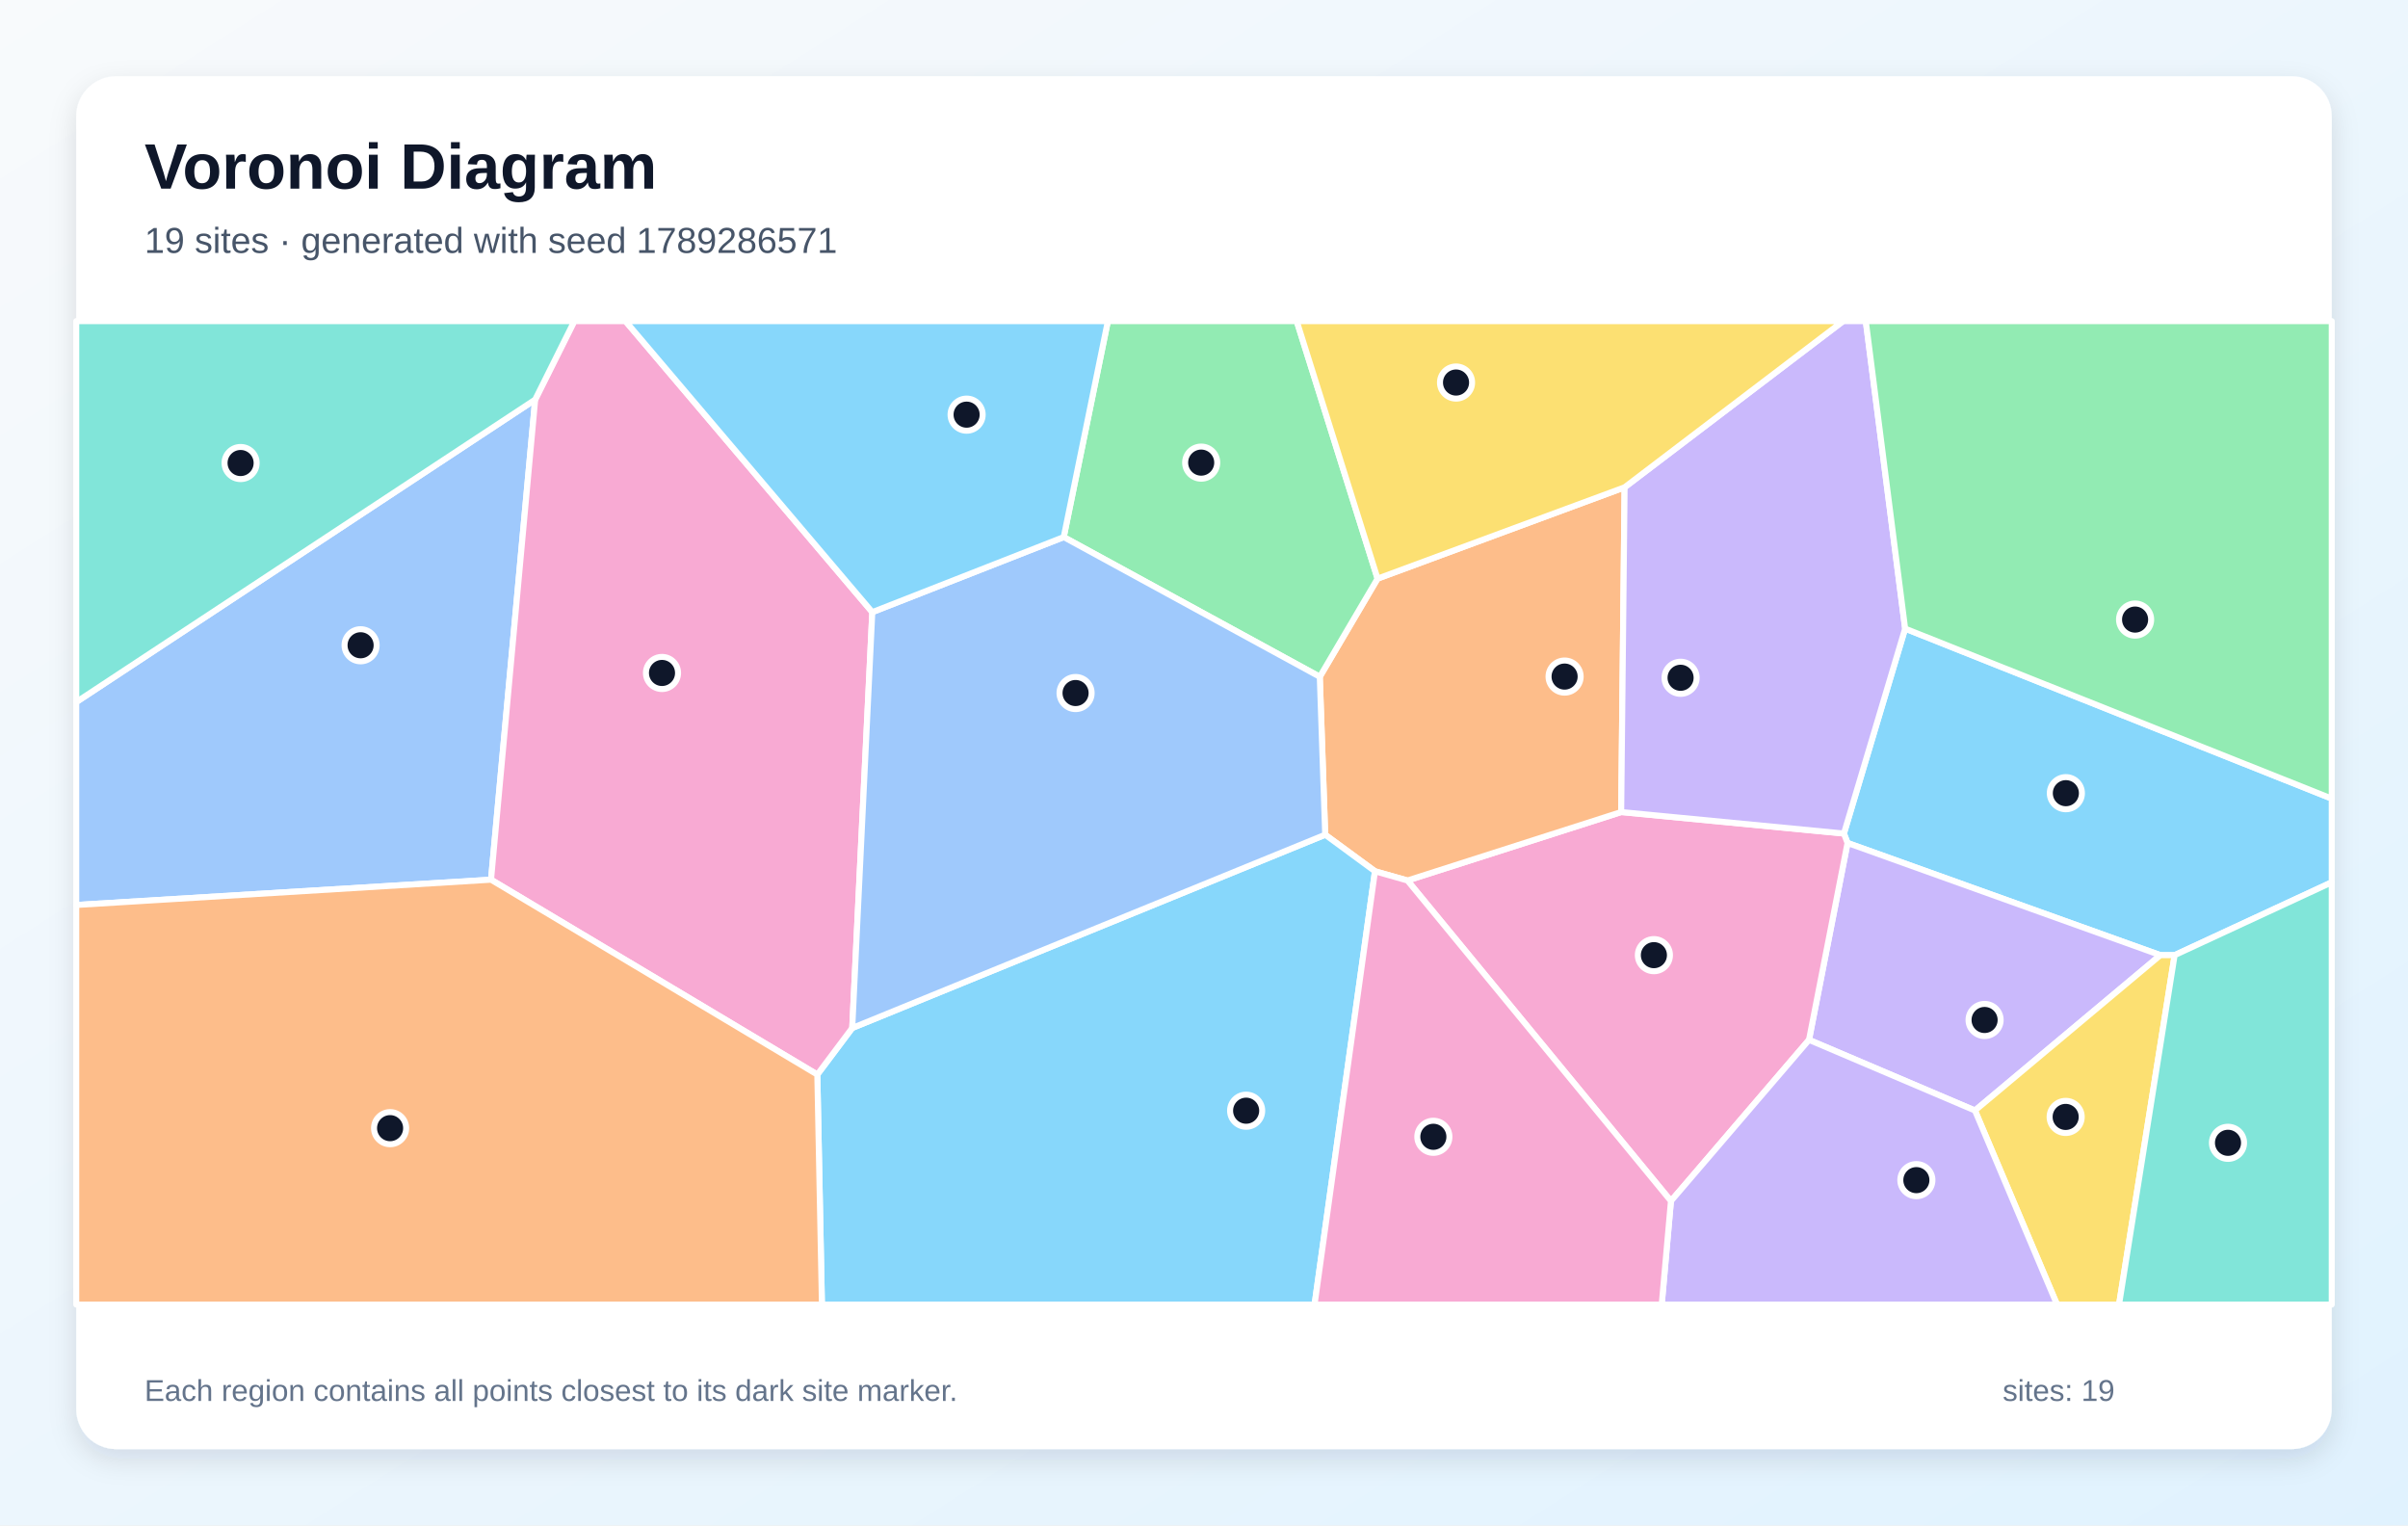
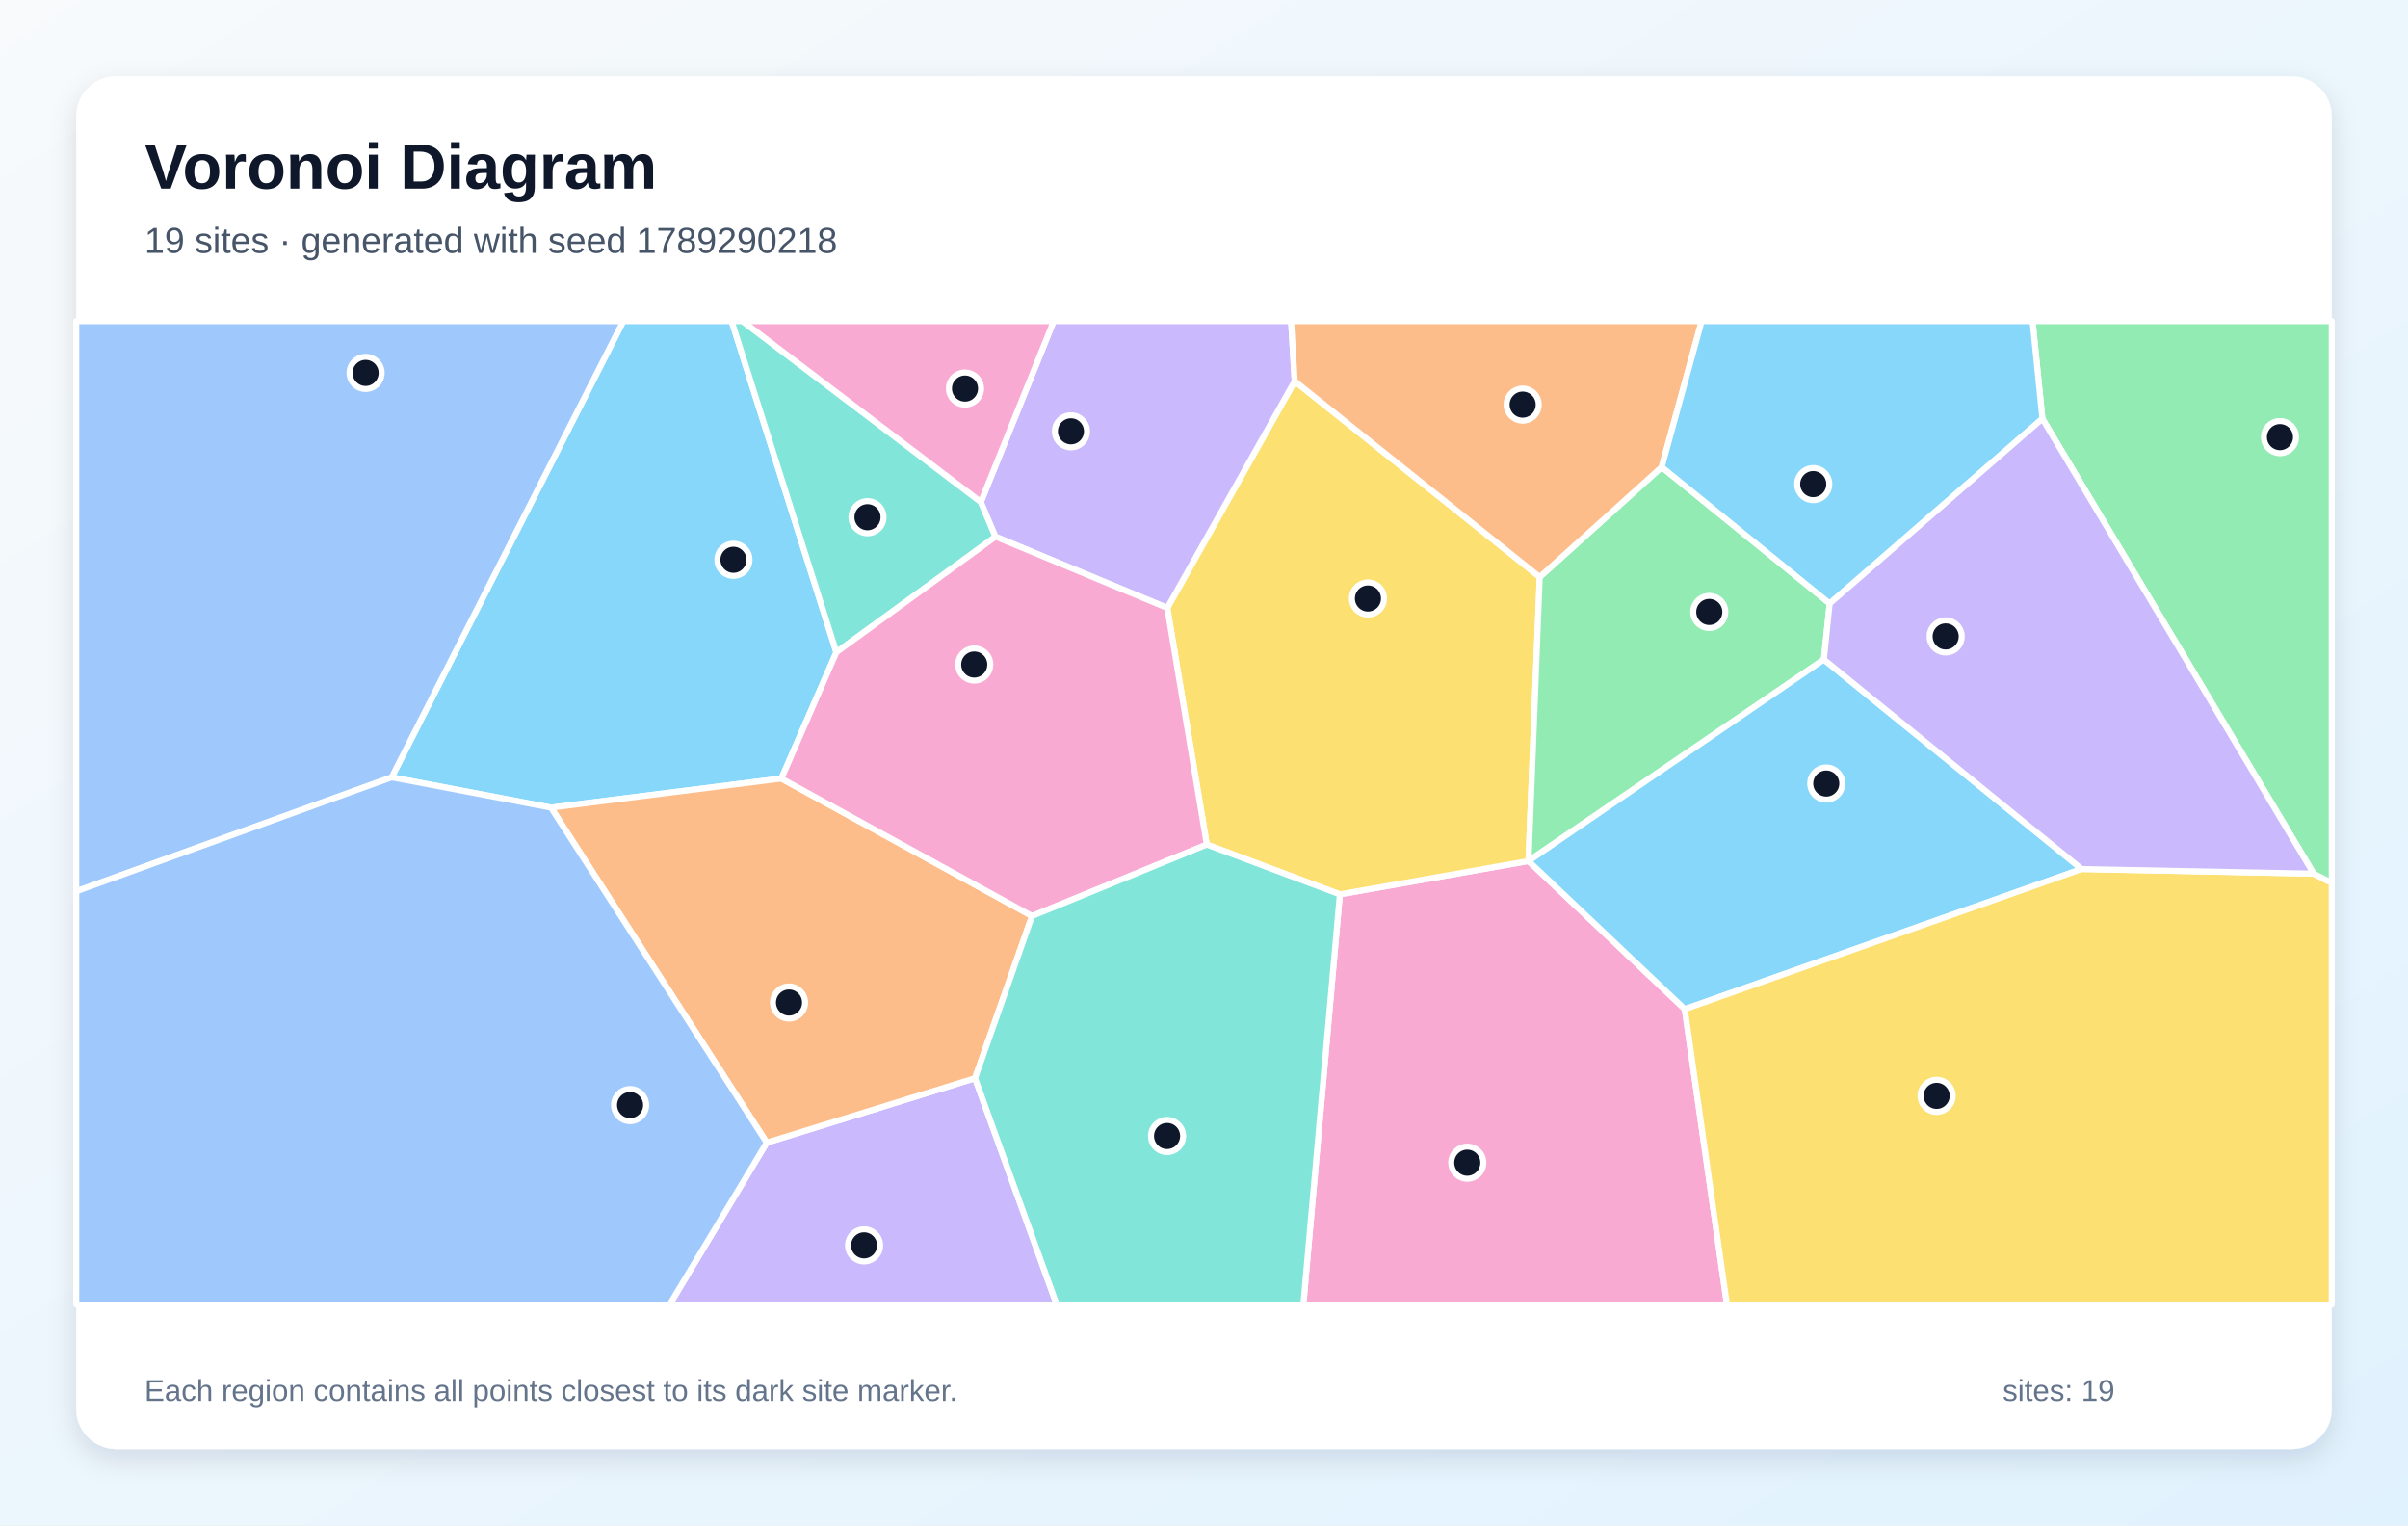
<svg xmlns="http://www.w3.org/2000/svg" width="1200" height="760" viewBox="0 0 1200 760" role="img" aria-labelledby="title description">
  <defs>
    <linearGradient id="background" x1="0" y1="0" x2="1" y2="1">
      <stop stop-color="#F8FAFC" />
      <stop offset="1" stop-color="#E0F2FE" />
    </linearGradient>
    <filter id="shadow" x="-10%" y="-10%" width="120%" height="120%">
      <feDropShadow dx="0" dy="5" stdDeviation="7" flood-color="#0F172A" flood-opacity=".12" />
    </filter>
  </defs>
  <rect width="1200" height="760" fill="url(#background)" />
  <rect x="38" y="38" width="1124" height="684" rx="20" fill="#FFFFFF" filter="url(#shadow)" />
  <g font-family="Arial, sans-serif">
    <text x="72" y="94" font-size="32" font-weight="700" fill="#0F172A">Voronoi Diagram</text>
-     <text x="72" y="126" font-size="18" fill="#475569">19 sites · generated with seed 1789286571</text>
+     <text x="72" y="126" font-size="18" fill="#475569">19 sites · generated with seed 1789290218</text>
  </g>
  <g stroke="#FFFFFF" stroke-width="3" stroke-linejoin="round">
-     <polygon points="1083.7,475.9 1076.6,475.9 920.7,420.0 918.9,415.3 949.4,313.2 1162.0,397.9 1162.0,439.6" fill="#38BDF8" fill-opacity="0.60" />
-     <polygon points="984.2,553.3 901.5,518.1 920.7,420.0 1076.6,475.9" fill="#A78BFA" fill-opacity="0.60" />
-     <polygon points="701.4,438.7 807.9,404.6 918.9,415.3 920.7,420.0 901.5,518.1 832.7,598.4" fill="#F472B6" fill-opacity="0.60" />
-     <polygon points="685.2,434.1 660.4,415.9 657.7,337.2 686.5,288.3 809.6,242.8 807.9,404.6 701.4,438.7" fill="#FB923C" fill-opacity="0.60" />
-     <polygon points="984.2,553.3 1076.6,475.9 1083.7,475.9 1056.0,650.0 1025.1,650.0" fill="#FACC15" fill-opacity="0.60" />
-     <polygon points="530.1,267.6 552.1,160.0 646.2,160.0 686.5,288.3 657.7,337.2" fill="#4ADE80" fill-opacity="0.60" />
-     <polygon points="1083.7,475.9 1162.0,439.6 1162.0,650.0 1056.0,650.0" fill="#2DD4BF" fill-opacity="0.60" />
-     <polygon points="38.0,450.9 38.0,349.8 266.7,199.1 244.7,438.3" fill="#60A5FA" fill-opacity="0.60" />
-     <polygon points="407.3,535.4 424.7,512.2 660.4,415.9 685.2,434.1 655.1,650.0 409.6,650.0" fill="#38BDF8" fill-opacity="0.60" />
-     <polygon points="807.9,404.6 809.6,242.8 918.5,160.0 929.8,160.0 949.4,313.2 918.9,415.3" fill="#A78BFA" fill-opacity="0.60" />
-     <polygon points="244.7,438.3 266.7,199.1 286.2,160.0 311.7,160.0 434.7,305.0 424.7,512.2 407.3,535.4" fill="#F472B6" fill-opacity="0.60" />
-     <polygon points="38.0,450.9 244.7,438.3 407.3,535.4 409.6,650.0 38.0,650.0" fill="#FB923C" fill-opacity="0.60" />
-     <polygon points="809.6,242.8 686.5,288.3 646.2,160.0 918.5,160.0" fill="#FACC15" fill-opacity="0.60" />
-     <polygon points="949.4,313.2 929.8,160.0 1162.0,160.0 1162.0,397.9" fill="#4ADE80" fill-opacity="0.60" />
-     <polygon points="266.7,199.1 38.0,349.8 38.0,160.0 286.2,160.0" fill="#2DD4BF" fill-opacity="0.60" />
-     <polygon points="424.7,512.2 434.7,305.0 530.1,267.6 657.7,337.2 660.4,415.9" fill="#60A5FA" fill-opacity="0.60" />
-     <polygon points="434.7,305.0 311.7,160.0 552.1,160.0 530.1,267.6" fill="#38BDF8" fill-opacity="0.60" />
-     <polygon points="832.7,598.4 901.5,518.1 984.2,553.3 1025.1,650.0 828.1,650.0" fill="#A78BFA" fill-opacity="0.60" />
-     <polygon points="685.2,434.1 701.4,438.7 832.7,598.4 828.1,650.0 655.1,650.0" fill="#F472B6" fill-opacity="0.60" />
+     <polygon points="416.8,325.0 389.4,387.9 274.6,402.4 195.2,387.3 310.6,160.0 364.6,160.0" fill="#38BDF8" fill-opacity="0.60" />
+     <polygon points="382.1,569.3 485.9,537.2 526.6,650.0 333.7,650.0" fill="#A78BFA" fill-opacity="0.60" />
+     <polygon points="667.7,445.6 761.7,429.0 839.6,502.8 860.6,650.0 649.5,650.0" fill="#F472B6" fill-opacity="0.60" />
+     <polygon points="274.6,402.4 389.4,387.9 514.3,456.4 485.9,537.2 382.1,569.3" fill="#FB923C" fill-opacity="0.60" />
+     <polygon points="767.3,287.5 761.7,429.0 761.7,429.0 667.7,445.6 601.4,420.8 581.7,302.9 645.2,189.9" fill="#FACC15" fill-opacity="0.60" />
+     <polygon points="911.8,300.7 908.9,328.6 761.7,429.0 767.3,287.5 828.1,232.7" fill="#4ADE80" fill-opacity="0.60" />
+     <polygon points="488.8,250.1 496.1,267.4 416.8,325.0 364.6,160.0 370.0,160.0" fill="#2DD4BF" fill-opacity="0.60" />
+     <polygon points="38.0,444.1 38.0,160.0 310.6,160.0 195.2,387.3" fill="#60A5FA" fill-opacity="0.60" />
+     <polygon points="1037.4,433.0 839.6,502.8 761.7,429.0 761.7,429.0 908.9,328.6" fill="#38BDF8" fill-opacity="0.60" />
+     <polygon points="645.2,189.9 581.7,302.9 496.1,267.4 488.8,250.1 525.1,160.0 643.4,160.0" fill="#A78BFA" fill-opacity="0.60" />
+     <polygon points="496.1,267.4 581.7,302.9 601.4,420.8 514.3,456.4 389.4,387.9 416.8,325.0" fill="#F472B6" fill-opacity="0.60" />
+     <polygon points="828.1,232.7 767.3,287.5 645.2,189.9 643.4,160.0 848.0,160.0" fill="#FB923C" fill-opacity="0.60" />
+     <polygon points="839.6,502.8 1037.4,433.0 1153.0,435.3 1162.0,439.9 1162.0,650.0 860.6,650.0" fill="#FACC15" fill-opacity="0.60" />
+     <polygon points="1153.0,435.3 1017.8,208.6 1012.9,160.0 1162.0,160.0 1162.0,439.9" fill="#4ADE80" fill-opacity="0.60" />
+     <polygon points="485.9,537.2 514.3,456.4 601.4,420.8 667.7,445.6 649.5,650.0 526.6,650.0" fill="#2DD4BF" fill-opacity="0.60" />
+     <polygon points="38.0,444.1 195.2,387.3 274.6,402.4 382.1,569.3 333.7,650.0 38.0,650.0" fill="#60A5FA" fill-opacity="0.60" />
+     <polygon points="1017.8,208.6 911.8,300.7 828.1,232.7 848.0,160.0 1012.9,160.0" fill="#38BDF8" fill-opacity="0.60" />
+     <polygon points="1017.8,208.6 1153.0,435.3 1037.4,433.0 908.9,328.6 911.8,300.7" fill="#A78BFA" fill-opacity="0.60" />
+     <polygon points="488.8,250.1 370.0,160.0 525.1,160.0" fill="#F472B6" fill-opacity="0.60" />
  </g>
  <g>
-     <circle cx="1029.5" cy="395.2" r="8" fill="#0F172A" stroke="#FFFFFF" stroke-width="3" />
-     <circle cx="989.0" cy="508.2" r="8" fill="#0F172A" stroke="#FFFFFF" stroke-width="3" />
-     <circle cx="824.2" cy="475.9" r="8" fill="#0F172A" stroke="#FFFFFF" stroke-width="3" />
-     <circle cx="779.7" cy="337.1" r="8" fill="#0F172A" stroke="#FFFFFF" stroke-width="3" />
-     <circle cx="1029.4" cy="556.5" r="8" fill="#0F172A" stroke="#FFFFFF" stroke-width="3" />
-     <circle cx="598.6" cy="230.5" r="8" fill="#0F172A" stroke="#FFFFFF" stroke-width="3" />
-     <circle cx="1110.3" cy="569.4" r="8" fill="#0F172A" stroke="#FFFFFF" stroke-width="3" />
-     <circle cx="179.7" cy="321.5" r="8" fill="#0F172A" stroke="#FFFFFF" stroke-width="3" />
-     <circle cx="621.0" cy="553.4" r="8" fill="#0F172A" stroke="#FFFFFF" stroke-width="3" />
-     <circle cx="837.5" cy="337.7" r="8" fill="#0F172A" stroke="#FFFFFF" stroke-width="3" />
-     <circle cx="329.9" cy="335.3" r="8" fill="#0F172A" stroke="#FFFFFF" stroke-width="3" />
-     <circle cx="194.4" cy="562.1" r="8" fill="#0F172A" stroke="#FFFFFF" stroke-width="3" />
-     <circle cx="725.6" cy="190.6" r="8" fill="#0F172A" stroke="#FFFFFF" stroke-width="3" />
-     <circle cx="1064.0" cy="308.7" r="8" fill="#0F172A" stroke="#FFFFFF" stroke-width="3" />
-     <circle cx="119.9" cy="230.7" r="8" fill="#0F172A" stroke="#FFFFFF" stroke-width="3" />
-     <circle cx="536.0" cy="345.3" r="8" fill="#0F172A" stroke="#FFFFFF" stroke-width="3" />
-     <circle cx="481.7" cy="206.6" r="8" fill="#0F172A" stroke="#FFFFFF" stroke-width="3" />
-     <circle cx="955.0" cy="588.0" r="8" fill="#0F172A" stroke="#FFFFFF" stroke-width="3" />
-     <circle cx="714.3" cy="566.4" r="8" fill="#0F172A" stroke="#FFFFFF" stroke-width="3" />
+     <circle cx="365.5" cy="278.9" r="8" fill="#0F172A" stroke="#FFFFFF" stroke-width="3" />
+     <circle cx="430.6" cy="620.5" r="8" fill="#0F172A" stroke="#FFFFFF" stroke-width="3" />
+     <circle cx="731.2" cy="579.3" r="8" fill="#0F172A" stroke="#FFFFFF" stroke-width="3" />
+     <circle cx="393.2" cy="499.5" r="8" fill="#0F172A" stroke="#FFFFFF" stroke-width="3" />
+     <circle cx="681.7" cy="298.2" r="8" fill="#0F172A" stroke="#FFFFFF" stroke-width="3" />
+     <circle cx="851.8" cy="304.9" r="8" fill="#0F172A" stroke="#FFFFFF" stroke-width="3" />
+     <circle cx="432.3" cy="257.7" r="8" fill="#0F172A" stroke="#FFFFFF" stroke-width="3" />
+     <circle cx="182.2" cy="185.8" r="8" fill="#0F172A" stroke="#FFFFFF" stroke-width="3" />
+     <circle cx="910.1" cy="390.4" r="8" fill="#0F172A" stroke="#FFFFFF" stroke-width="3" />
+     <circle cx="533.7" cy="214.9" r="8" fill="#0F172A" stroke="#FFFFFF" stroke-width="3" />
+     <circle cx="485.5" cy="331.1" r="8" fill="#0F172A" stroke="#FFFFFF" stroke-width="3" />
+     <circle cx="758.8" cy="201.6" r="8" fill="#0F172A" stroke="#FFFFFF" stroke-width="3" />
+     <circle cx="965.1" cy="546.0" r="8" fill="#0F172A" stroke="#FFFFFF" stroke-width="3" />
+     <circle cx="1136.2" cy="217.8" r="8" fill="#0F172A" stroke="#FFFFFF" stroke-width="3" />
+     <circle cx="581.6" cy="566.0" r="8" fill="#0F172A" stroke="#FFFFFF" stroke-width="3" />
+     <circle cx="314.0" cy="550.6" r="8" fill="#0F172A" stroke="#FFFFFF" stroke-width="3" />
+     <circle cx="903.6" cy="241.2" r="8" fill="#0F172A" stroke="#FFFFFF" stroke-width="3" />
+     <circle cx="969.6" cy="317.1" r="8" fill="#0F172A" stroke="#FFFFFF" stroke-width="3" />
+     <circle cx="480.9" cy="193.6" r="8" fill="#0F172A" stroke="#FFFFFF" stroke-width="3" />
  </g>
  <g font-family="Arial, sans-serif" font-size="15" fill="#64748B">
    <text x="72" y="698">Each region contains all points closest to its dark site marker.</text>
    <text x="998" y="698">sites: 19</text>
  </g>
</svg>
